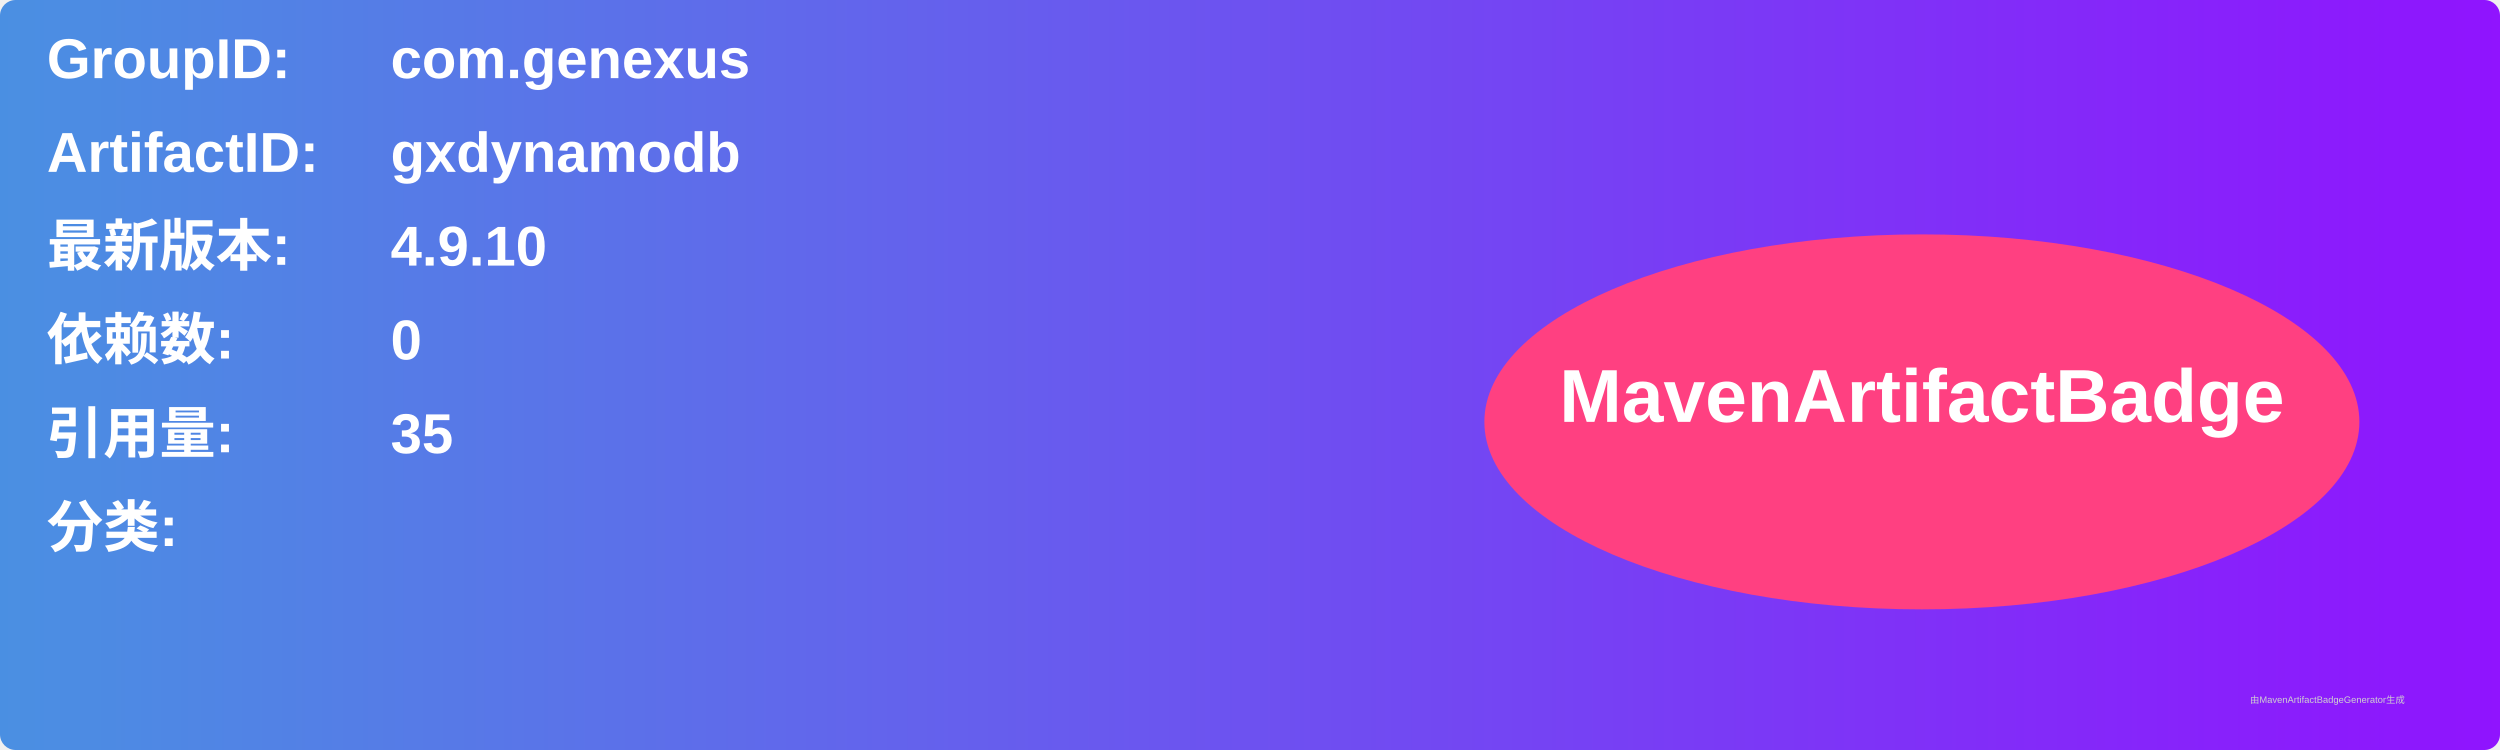
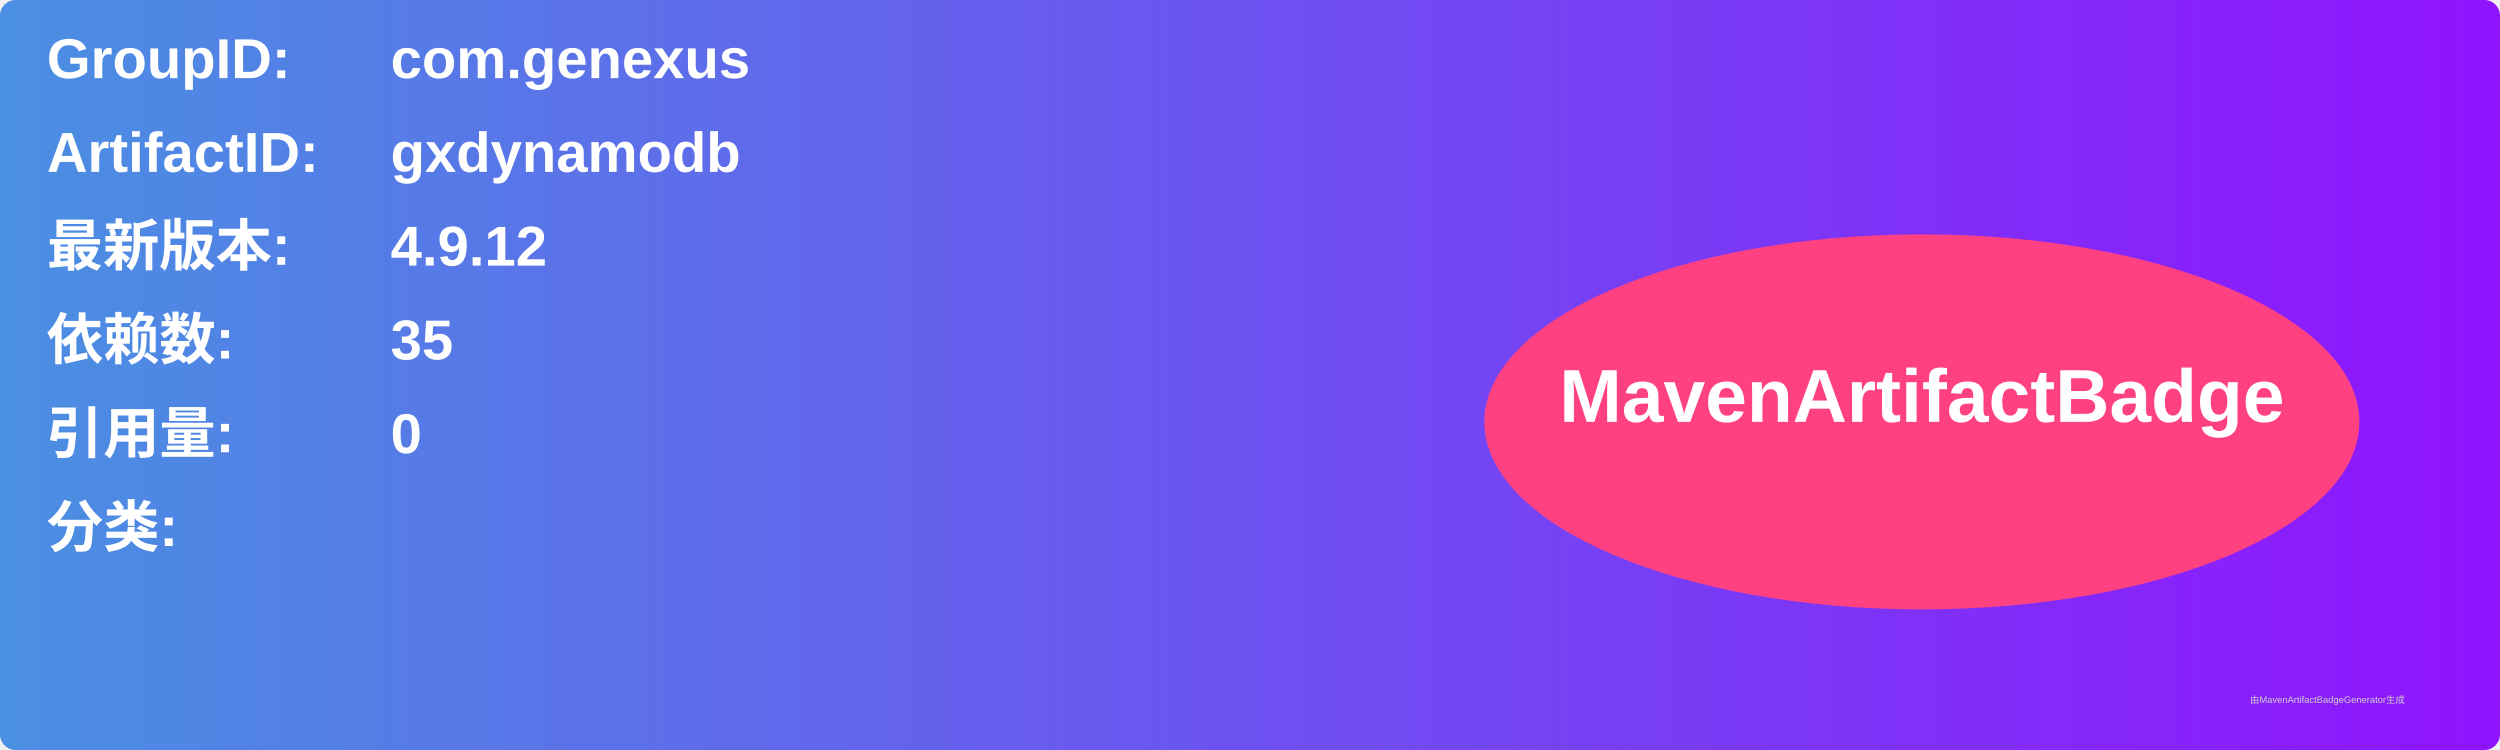
<svg xmlns="http://www.w3.org/2000/svg" width="800" height="240" viewBox="0 0 800 240">
  <linearGradient id="grad" x1="0%" y1="0%" x2="100%" y2="0%">
    <stop offset="0%" stop-color="#4a90e2" />
    <stop offset="100%" stop-color="#9013fe" />
  </linearGradient>
  <rect width="100%" height="100%" rx="5" ry="5" fill="url(#grad)" />
  <g transform="translate(15, 15)">
    <text x="0" y="10" font-family="Arial" font-size="18" fill="white" font-weight="bold" width="260">GroupID:</text>
    <text x="110" y="10" font-family="Arial" font-size="18" fill="white" font-weight="bold" width="460">com.genexus</text>
    <text x="0" y="40" font-family="Arial" font-size="18" fill="white" font-weight="bold" width="260">ArtifactID:</text>
    <text x="110" y="40" font-family="Arial" font-size="18" fill="white" font-weight="bold" width="460">gxdynamodb</text>
    <text x="0" y="70" font-family="Arial" font-size="18" fill="white" font-weight="bold">最新版本:</text>
    <text x="110" y="70" font-family="Arial" font-size="18" fill="white" font-weight="bold">
-       <tspan font-weight="bold">4.9.10</tspan>
+       <tspan font-weight="bold">4.9.12</tspan>
    </text>
    <text x="0" y="100" font-family="Arial" font-size="18" fill="white" font-weight="bold">依赖数: </text>
    <text x="110" y="100" font-family="Arial" font-size="18" fill="white">
-       <tspan font-weight="bold">0</tspan>
+       <tspan font-weight="bold">35</tspan>
    </text>
    <text x="0" y="130" font-family="Arial" font-size="18" fill="white" font-weight="bold">引用量: </text>
    <text x="110" y="130" font-family="Arial" font-size="18" fill="white">
-       <tspan font-weight="bold">35</tspan>
+       <tspan font-weight="bold">0</tspan>
    </text>
    <text x="0" y="160" font-family="Arial" font-size="18" fill="white" font-weight="bold">分类:</text>
    <text x="10" y="190" font-family="Arial" font-size="10" fill="white">
      <tspan font-weight="bold" />
    </text>
    <ellipse cx="600" cy="120" rx="140" ry="60" fill="#ff4081" />
    <text x="600" y="120" text-anchor="middle" font-family="Arial" font-size="24" fill="white" font-weight="bold">MavenArtifactBadge</text>
  </g>
  <text x="720" y="225" font-family="Arial" font-size="3" fill="#d0d0d0">由MavenArtifactBadgeGenerator生成</text>
</svg>
